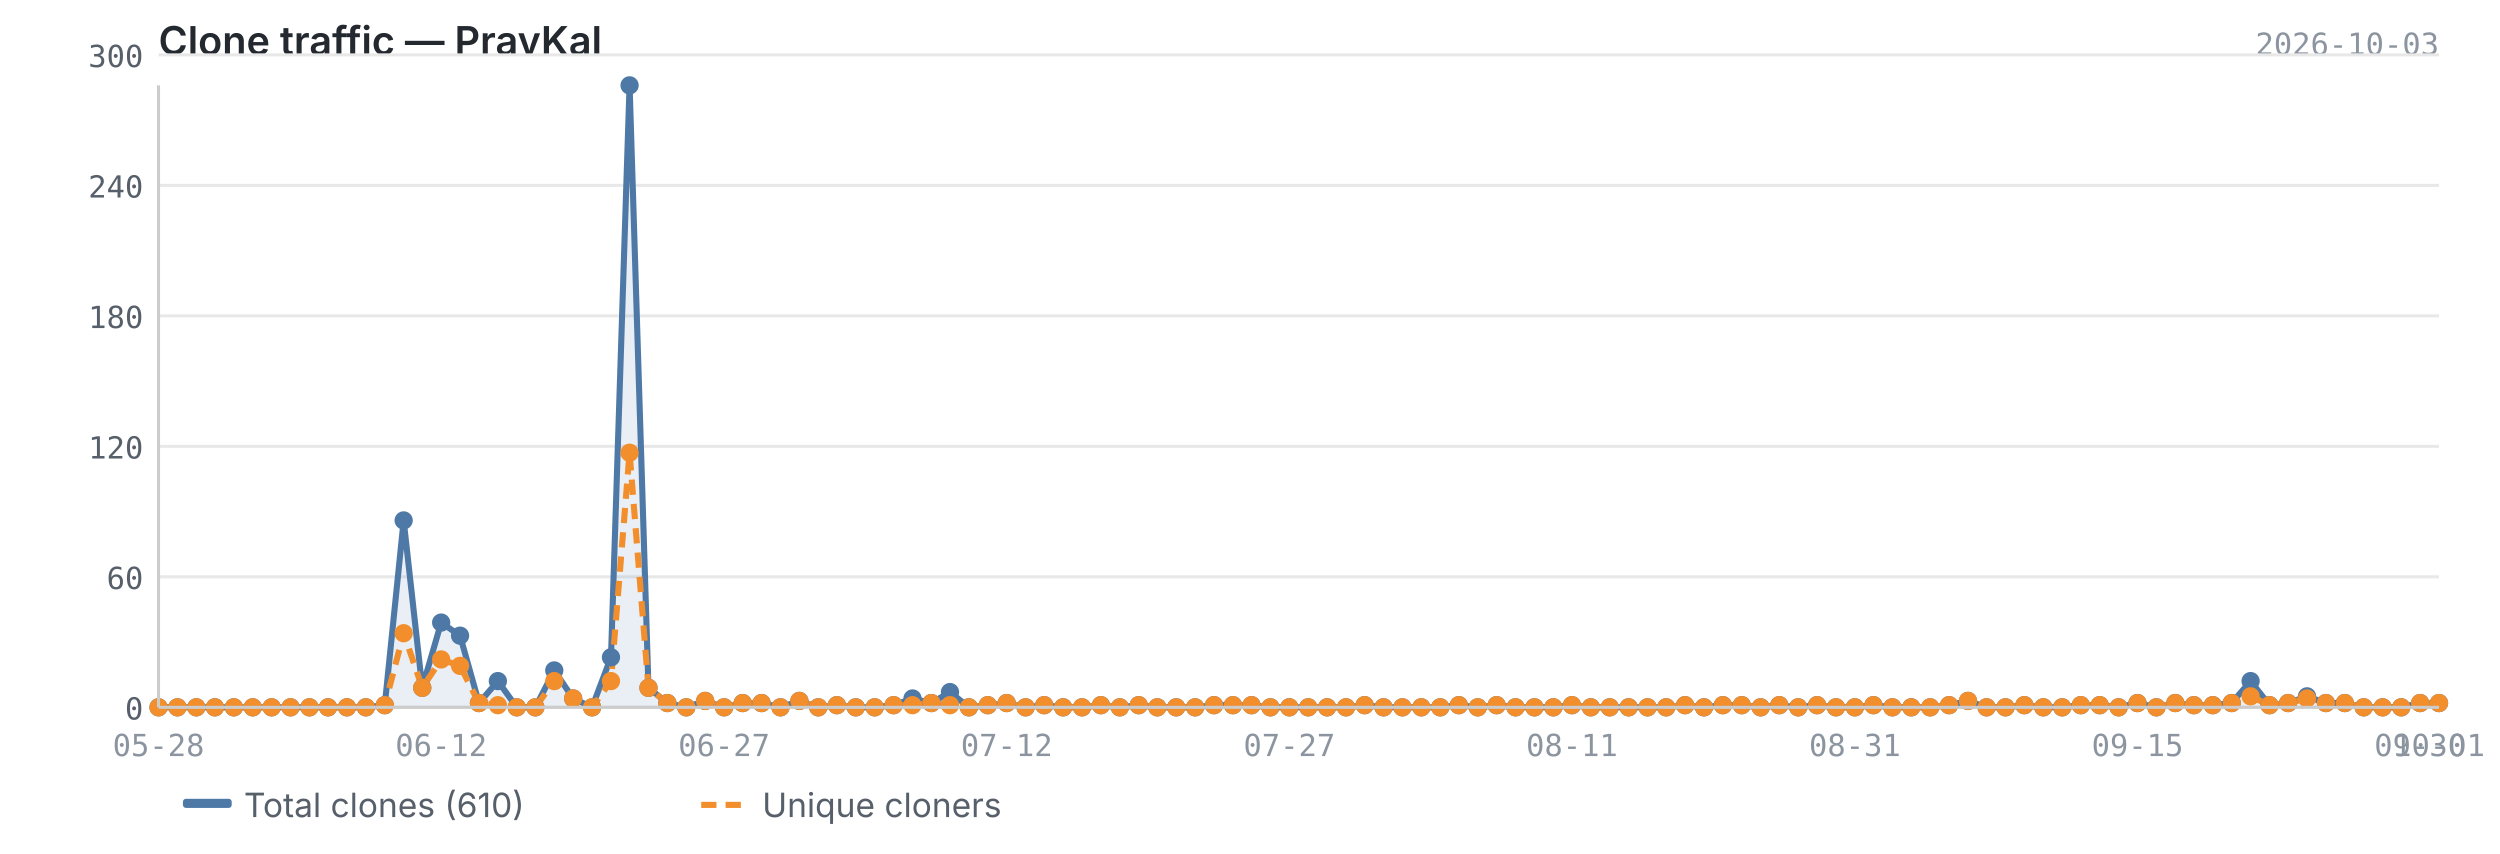
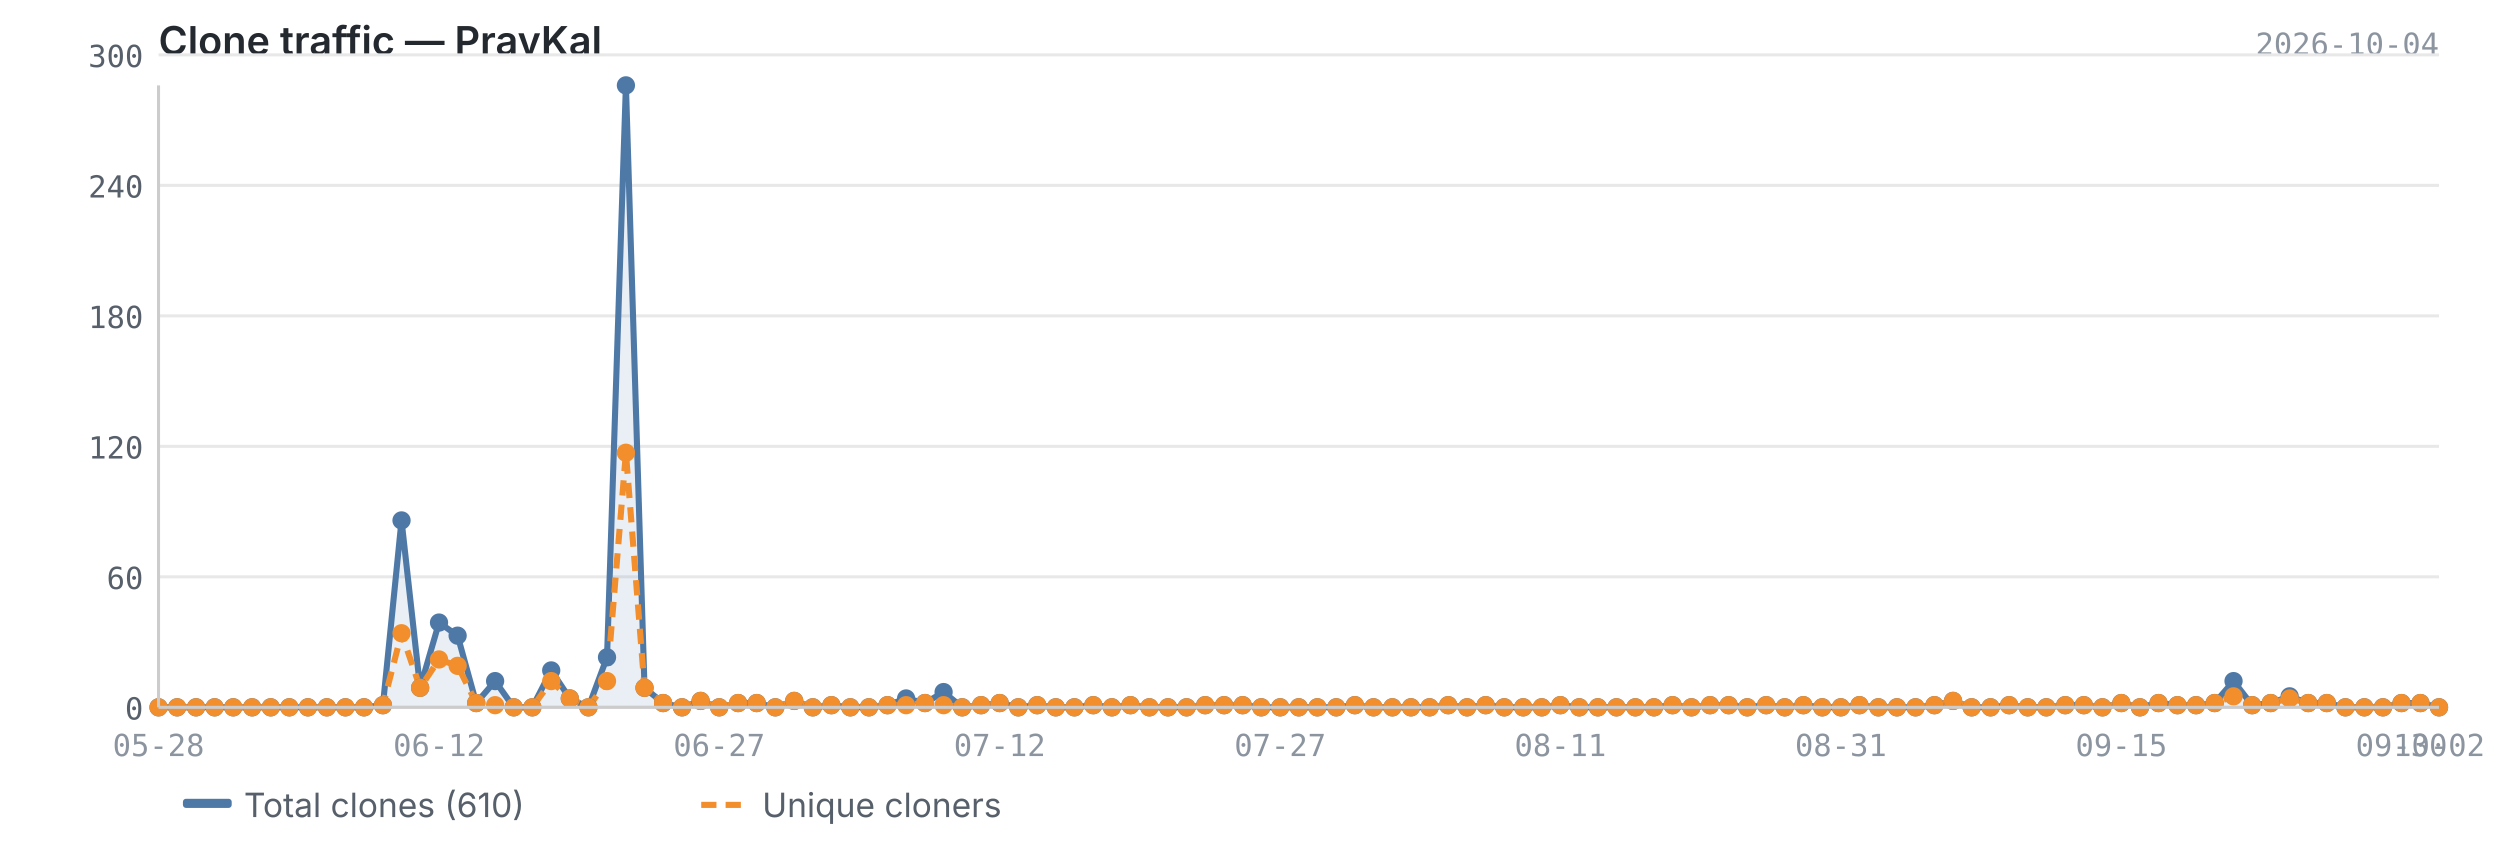
<svg xmlns="http://www.w3.org/2000/svg" viewBox="0 0 820 280" width="820" height="280">
  <text x="52" y="18" font-size="13" font-weight="600" fill="#24292f" font-family="-apple-system, BlinkMacSystemFont, 'Segoe UI', sans-serif">Clone traffic — PravKal</text>
-   <text x="800" y="18" font-size="10" fill="#8c959f" font-family="ui-monospace, SFMono-Regular, 'SF Mono', Menlo, monospace" text-anchor="end">2026-10-03</text>
+   <text x="800" y="18" font-size="10" fill="#8c959f" font-family="ui-monospace, SFMono-Regular, 'SF Mono', Menlo, monospace" text-anchor="end">2026-10-04</text>
  <line x1="52" y1="232.0" x2="800" y2="232.0" stroke="#e8e8e8" stroke-width="1" />
  <line x1="52" y1="189.2" x2="800" y2="189.2" stroke="#e8e8e8" stroke-width="1" />
  <line x1="52" y1="146.4" x2="800" y2="146.4" stroke="#e8e8e8" stroke-width="1" />
  <line x1="52" y1="103.6" x2="800" y2="103.6" stroke="#e8e8e8" stroke-width="1" />
  <line x1="52" y1="60.8" x2="800" y2="60.8" stroke="#e8e8e8" stroke-width="1" />
  <line x1="52" y1="18.0" x2="800" y2="18.0" stroke="#e8e8e8" stroke-width="1" />
-   <path d="M52.0,232.0 L52.0,232.0 L58.2,232.0 L64.4,232.0 L70.5,232.0 L76.7,232.0 L82.9,232.0 L89.1,232.0 L95.3,232.0 L101.5,232.0 L107.6,232.0 L113.8,232.0 L120.0,232.0 L126.2,231.3 L132.4,170.7 L138.5,225.6 L144.7,204.2 L150.9,208.5 L157.1,230.6 L163.3,223.4 L169.5,232.0 L175.6,232.0 L181.8,219.9 L188.0,229.1 L194.2,232.0 L200.4,215.6 L206.5,28.0 L212.7,225.6 L218.9,230.6 L225.1,232.0 L231.3,229.9 L237.5,232.0 L243.6,230.6 L249.8,230.6 L256.0,232.0 L262.2,229.9 L268.4,232.0 L274.5,231.3 L280.7,232.0 L286.9,232.0 L293.1,231.3 L299.3,229.1 L305.5,230.6 L311.6,227.0 L317.8,232.0 L324.0,231.3 L330.2,230.6 L336.4,232.0 L342.5,231.3 L348.7,232.0 L354.9,232.0 L361.1,231.3 L367.3,232.0 L373.5,231.3 L379.6,232.0 L385.8,232.0 L392.0,232.0 L398.2,231.3 L404.4,231.3 L410.5,231.3 L416.7,232.0 L422.9,232.0 L429.1,232.0 L435.3,232.0 L441.5,232.0 L447.6,231.3 L453.8,232.0 L460.0,232.0 L466.2,232.0 L472.4,232.0 L478.5,231.3 L484.7,232.0 L490.9,231.3 L497.1,232.0 L503.3,232.0 L509.5,232.0 L515.6,231.3 L521.8,232.0 L528.0,232.0 L534.2,232.0 L540.4,232.0 L546.5,232.0 L552.7,231.3 L558.9,232.0 L565.1,231.3 L571.3,231.3 L577.5,232.0 L583.6,231.3 L589.8,232.0 L596.0,231.3 L602.2,232.0 L608.4,232.0 L614.5,231.3 L620.7,232.0 L626.9,232.0 L633.1,232.0 L639.3,231.3 L645.5,229.9 L651.6,232.0 L657.8,232.0 L664.0,231.3 L670.2,232.0 L676.4,232.0 L682.5,231.3 L688.7,231.3 L694.9,232.0 L701.1,230.6 L707.3,232.0 L713.5,230.6 L719.6,231.3 L725.8,231.3 L732.0,230.6 L738.2,223.4 L744.4,231.3 L750.5,230.6 L756.7,228.4 L762.9,230.6 L769.1,230.6 L775.3,232.0 L781.5,232.0 L787.6,232.0 L793.8,230.6 L800.0,230.6 L800.0,232.0 L52.0,232.0Z" fill="#4e79a7" opacity="0.12" />
-   <polyline points="52.0,232.0 58.2,232.0 64.4,232.0 70.5,232.0 76.7,232.0 82.9,232.0 89.1,232.0 95.3,232.0 101.5,232.0 107.6,232.0 113.8,232.0 120.0,232.0 126.2,231.3 132.4,170.7 138.5,225.6 144.7,204.2 150.9,208.5 157.1,230.6 163.3,223.4 169.5,232.0 175.6,232.0 181.8,219.9 188.0,229.1 194.2,232.0 200.4,215.6 206.5,28.0 212.7,225.6 218.9,230.6 225.1,232.0 231.3,229.9 237.5,232.0 243.6,230.6 249.8,230.6 256.0,232.0 262.2,229.9 268.4,232.0 274.5,231.3 280.7,232.0 286.9,232.0 293.1,231.3 299.3,229.1 305.5,230.6 311.6,227.0 317.8,232.0 324.0,231.3 330.2,230.6 336.4,232.0 342.5,231.3 348.7,232.0 354.9,232.0 361.1,231.3 367.3,232.0 373.5,231.3 379.6,232.0 385.8,232.0 392.0,232.0 398.2,231.3 404.4,231.3 410.5,231.3 416.7,232.0 422.9,232.0 429.1,232.0 435.3,232.0 441.5,232.0 447.6,231.3 453.8,232.0 460.0,232.0 466.2,232.0 472.4,232.0 478.5,231.3 484.7,232.0 490.9,231.3 497.1,232.0 503.3,232.0 509.5,232.0 515.6,231.3 521.8,232.0 528.0,232.0 534.2,232.0 540.4,232.0 546.5,232.0 552.7,231.3 558.9,232.0 565.1,231.3 571.3,231.3 577.5,232.0 583.6,231.3 589.8,232.0 596.0,231.3 602.2,232.0 608.4,232.0 614.5,231.3 620.7,232.0 626.9,232.0 633.1,232.0 639.3,231.3 645.5,229.9 651.6,232.0 657.8,232.0 664.0,231.3 670.2,232.0 676.4,232.0 682.5,231.3 688.7,231.3 694.9,232.0 701.1,230.6 707.3,232.0 713.5,230.6 719.6,231.3 725.8,231.3 732.0,230.6 738.2,223.4 744.4,231.3 750.5,230.6 756.7,228.4 762.9,230.6 769.1,230.6 775.3,232.0 781.5,232.0 787.6,232.0 793.8,230.6 800.0,230.6" fill="none" stroke="#4e79a7" stroke-width="2" stroke-linejoin="round" />
-   <polyline points="52.0,232.0 58.2,232.0 64.4,232.0 70.5,232.0 76.7,232.0 82.9,232.0 89.1,232.0 95.3,232.0 101.5,232.0 107.6,232.0 113.8,232.0 120.0,232.0 126.2,231.3 132.4,207.7 138.5,225.6 144.7,216.3 150.9,218.4 157.1,230.6 163.3,231.3 169.5,232.0 175.6,232.0 181.8,223.4 188.0,229.1 194.2,232.0 200.4,223.4 206.5,148.5 212.7,225.6 218.9,230.6 225.1,232.0 231.3,229.9 237.5,232.0 243.6,230.6 249.8,230.6 256.0,232.0 262.2,229.9 268.4,232.0 274.5,231.3 280.7,232.0 286.9,232.0 293.1,231.3 299.3,231.3 305.5,230.6 311.6,231.3 317.8,232.0 324.0,231.3 330.2,230.6 336.4,232.0 342.5,231.3 348.7,232.0 354.9,232.0 361.1,231.3 367.3,232.0 373.5,231.3 379.6,232.0 385.8,232.0 392.0,232.0 398.2,231.3 404.4,231.3 410.5,231.3 416.7,232.0 422.9,232.0 429.1,232.0 435.3,232.0 441.5,232.0 447.6,231.3 453.8,232.0 460.0,232.0 466.2,232.0 472.4,232.0 478.5,231.3 484.7,232.0 490.9,231.3 497.1,232.0 503.3,232.0 509.5,232.0 515.6,231.3 521.8,232.0 528.0,232.0 534.2,232.0 540.4,232.0 546.5,232.0 552.7,231.3 558.9,232.0 565.1,231.3 571.3,231.3 577.5,232.0 583.6,231.3 589.8,232.0 596.0,231.3 602.2,232.0 608.4,232.0 614.5,231.3 620.7,232.0 626.9,232.0 633.1,232.0 639.3,231.3 645.5,229.9 651.6,232.0 657.8,232.0 664.0,231.3 670.2,232.0 676.4,232.0 682.5,231.3 688.7,231.3 694.9,232.0 701.1,230.6 707.3,232.0 713.5,230.6 719.6,231.3 725.8,231.3 732.0,230.6 738.2,228.4 744.4,231.3 750.5,230.6 756.7,229.1 762.9,230.6 769.1,230.6 775.3,232.0 781.5,232.0 787.6,232.0 793.8,230.6 800.0,230.6" fill="none" stroke="#f28e2b" stroke-width="2" stroke-linejoin="round" stroke-dasharray="5,3" />
+   <path d="M52.0,232.0 L52.0,232.0 L58.1,232.0 L64.3,232.0 L70.4,232.0 L76.5,232.0 L82.7,232.0 L88.8,232.0 L94.9,232.0 L101.0,232.0 L107.2,232.0 L113.3,232.0 L119.4,232.0 L125.6,231.3 L131.7,170.7 L137.8,225.6 L144.0,204.2 L150.1,208.5 L156.2,230.6 L162.4,223.4 L168.5,232.0 L174.6,232.0 L180.8,219.9 L186.9,229.1 L193.0,232.0 L199.1,215.6 L205.3,28.0 L211.4,225.6 L217.5,230.6 L223.7,232.0 L229.8,229.9 L235.9,232.0 L242.1,230.6 L248.2,230.6 L254.3,232.0 L260.5,229.9 L266.6,232.0 L272.7,231.3 L278.9,232.0 L285.0,232.0 L291.1,231.3 L297.2,229.1 L303.4,230.6 L309.5,227.0 L315.6,232.0 L321.8,231.3 L327.9,230.6 L334.0,232.0 L340.2,231.3 L346.3,232.0 L352.4,232.0 L358.6,231.3 L364.7,232.0 L370.8,231.3 L377.0,232.0 L383.1,232.0 L389.2,232.0 L395.3,231.3 L401.5,231.3 L407.6,231.3 L413.7,232.0 L419.9,232.0 L426.0,232.0 L432.1,232.0 L438.3,232.0 L444.4,231.3 L450.5,232.0 L456.7,232.0 L462.8,232.0 L468.9,232.0 L475.0,231.3 L481.2,232.0 L487.3,231.3 L493.4,232.0 L499.6,232.0 L505.7,232.0 L511.8,231.3 L518.0,232.0 L524.1,232.0 L530.2,232.0 L536.4,232.0 L542.5,232.0 L548.6,231.3 L554.8,232.0 L560.9,231.3 L567.0,231.3 L573.1,232.0 L579.3,231.3 L585.4,232.0 L591.5,231.3 L597.7,232.0 L603.8,232.0 L609.9,231.3 L616.1,232.0 L622.2,232.0 L628.3,232.0 L634.5,231.3 L640.6,229.9 L646.7,232.0 L652.9,232.0 L659.0,231.3 L665.1,232.0 L671.2,232.0 L677.4,231.3 L683.5,231.3 L689.6,232.0 L695.8,230.6 L701.9,232.0 L708.0,230.6 L714.2,231.3 L720.3,231.3 L726.4,230.6 L732.6,223.4 L738.7,231.3 L744.8,230.6 L751.0,228.4 L757.1,230.6 L763.2,230.6 L769.3,232.0 L775.5,232.0 L781.6,232.0 L787.7,230.6 L793.9,230.6 L800.0,232.0 L800.0,232.0 L52.0,232.0Z" fill="#4e79a7" opacity="0.12" />
+   <polyline points="52.0,232.0 58.1,232.0 64.3,232.0 70.4,232.0 76.5,232.0 82.7,232.0 88.8,232.0 94.9,232.0 101.0,232.0 107.2,232.0 113.3,232.0 119.4,232.0 125.6,231.3 131.7,170.7 137.8,225.6 144.0,204.2 150.1,208.5 156.2,230.6 162.4,223.4 168.5,232.0 174.6,232.0 180.8,219.9 186.9,229.1 193.0,232.0 199.1,215.6 205.3,28.0 211.4,225.6 217.5,230.6 223.7,232.0 229.8,229.9 235.9,232.0 242.1,230.6 248.2,230.6 254.3,232.0 260.5,229.9 266.6,232.0 272.7,231.3 278.9,232.0 285.0,232.0 291.1,231.3 297.2,229.1 303.4,230.6 309.5,227.0 315.6,232.0 321.8,231.3 327.9,230.6 334.0,232.0 340.2,231.3 346.3,232.0 352.4,232.0 358.6,231.3 364.7,232.0 370.8,231.3 377.0,232.0 383.1,232.0 389.2,232.0 395.3,231.3 401.5,231.3 407.6,231.3 413.7,232.0 419.9,232.0 426.0,232.0 432.1,232.0 438.3,232.0 444.4,231.3 450.5,232.0 456.7,232.0 462.8,232.0 468.9,232.0 475.0,231.3 481.2,232.0 487.3,231.3 493.4,232.0 499.6,232.0 505.7,232.0 511.8,231.3 518.0,232.0 524.1,232.0 530.2,232.0 536.4,232.0 542.5,232.0 548.6,231.3 554.8,232.0 560.9,231.3 567.0,231.3 573.1,232.0 579.3,231.3 585.4,232.0 591.5,231.3 597.7,232.0 603.8,232.0 609.9,231.3 616.1,232.0 622.2,232.0 628.3,232.0 634.5,231.3 640.6,229.9 646.7,232.0 652.9,232.0 659.0,231.3 665.1,232.0 671.2,232.0 677.4,231.3 683.5,231.3 689.6,232.0 695.8,230.6 701.9,232.0 708.0,230.6 714.2,231.3 720.3,231.3 726.4,230.6 732.6,223.4 738.7,231.3 744.8,230.6 751.0,228.4 757.1,230.6 763.2,230.6 769.3,232.0 775.5,232.0 781.6,232.0 787.7,230.6 793.9,230.6 800.0,232.0" fill="none" stroke="#4e79a7" stroke-width="2" stroke-linejoin="round" />
+   <polyline points="52.0,232.0 58.1,232.0 64.3,232.0 70.4,232.0 76.5,232.0 82.7,232.0 88.8,232.0 94.9,232.0 101.0,232.0 107.2,232.0 113.3,232.0 119.4,232.0 125.6,231.3 131.7,207.7 137.8,225.6 144.0,216.3 150.1,218.4 156.2,230.6 162.4,231.3 168.5,232.0 174.6,232.0 180.8,223.4 186.9,229.1 193.0,232.0 199.1,223.4 205.3,148.5 211.4,225.6 217.5,230.6 223.7,232.0 229.8,229.9 235.9,232.0 242.1,230.6 248.2,230.6 254.3,232.0 260.5,229.9 266.6,232.0 272.7,231.3 278.9,232.0 285.0,232.0 291.1,231.3 297.2,231.3 303.4,230.6 309.5,231.3 315.6,232.0 321.8,231.3 327.9,230.6 334.0,232.0 340.2,231.3 346.3,232.0 352.4,232.0 358.6,231.3 364.7,232.0 370.8,231.3 377.0,232.0 383.1,232.0 389.2,232.0 395.3,231.3 401.5,231.3 407.6,231.3 413.7,232.0 419.9,232.0 426.0,232.0 432.1,232.0 438.3,232.0 444.4,231.3 450.5,232.0 456.7,232.0 462.8,232.0 468.9,232.0 475.0,231.3 481.2,232.0 487.3,231.3 493.4,232.0 499.6,232.0 505.7,232.0 511.8,231.3 518.0,232.0 524.1,232.0 530.2,232.0 536.4,232.0 542.5,232.0 548.6,231.3 554.8,232.0 560.9,231.3 567.0,231.3 573.1,232.0 579.3,231.3 585.4,232.0 591.5,231.3 597.7,232.0 603.8,232.0 609.9,231.3 616.1,232.0 622.2,232.0 628.3,232.0 634.5,231.3 640.6,229.9 646.7,232.0 652.9,232.0 659.0,231.3 665.1,232.0 671.2,232.0 677.4,231.3 683.5,231.3 689.6,232.0 695.8,230.6 701.9,232.0 708.0,230.6 714.2,231.3 720.3,231.3 726.4,230.6 732.6,228.4 738.7,231.3 744.8,230.6 751.0,229.1 757.1,230.6 763.2,230.6 769.3,232.0 775.5,232.0 781.6,232.0 787.7,230.6 793.9,230.6 800.0,232.0" fill="none" stroke="#f28e2b" stroke-width="2" stroke-linejoin="round" stroke-dasharray="5,3" />
  <circle cx="52.0" cy="232.0" r="3" fill="#4e79a7" />
-   <circle cx="58.2" cy="232.0" r="3" fill="#4e79a7" />
-   <circle cx="64.4" cy="232.0" r="3" fill="#4e79a7" />
-   <circle cx="70.5" cy="232.0" r="3" fill="#4e79a7" />
-   <circle cx="76.7" cy="232.0" r="3" fill="#4e79a7" />
-   <circle cx="82.9" cy="232.0" r="3" fill="#4e79a7" />
-   <circle cx="89.1" cy="232.0" r="3" fill="#4e79a7" />
-   <circle cx="95.3" cy="232.0" r="3" fill="#4e79a7" />
-   <circle cx="101.5" cy="232.0" r="3" fill="#4e79a7" />
-   <circle cx="107.6" cy="232.0" r="3" fill="#4e79a7" />
-   <circle cx="113.8" cy="232.0" r="3" fill="#4e79a7" />
-   <circle cx="120.0" cy="232.0" r="3" fill="#4e79a7" />
-   <circle cx="126.2" cy="231.3" r="3" fill="#4e79a7" />
-   <circle cx="132.4" cy="170.7" r="3" fill="#4e79a7" />
-   <circle cx="138.5" cy="225.6" r="3" fill="#4e79a7" />
-   <circle cx="144.7" cy="204.2" r="3" fill="#4e79a7" />
-   <circle cx="150.9" cy="208.5" r="3" fill="#4e79a7" />
-   <circle cx="157.1" cy="230.6" r="3" fill="#4e79a7" />
-   <circle cx="163.3" cy="223.4" r="3" fill="#4e79a7" />
-   <circle cx="169.5" cy="232.0" r="3" fill="#4e79a7" />
-   <circle cx="175.6" cy="232.0" r="3" fill="#4e79a7" />
-   <circle cx="181.8" cy="219.9" r="3" fill="#4e79a7" />
-   <circle cx="188.0" cy="229.1" r="3" fill="#4e79a7" />
-   <circle cx="194.2" cy="232.0" r="3" fill="#4e79a7" />
-   <circle cx="200.4" cy="215.6" r="3" fill="#4e79a7" />
-   <circle cx="206.5" cy="28.0" r="3" fill="#4e79a7" />
-   <circle cx="212.7" cy="225.6" r="3" fill="#4e79a7" />
-   <circle cx="218.9" cy="230.6" r="3" fill="#4e79a7" />
-   <circle cx="225.1" cy="232.0" r="3" fill="#4e79a7" />
-   <circle cx="231.3" cy="229.9" r="3" fill="#4e79a7" />
-   <circle cx="237.5" cy="232.0" r="3" fill="#4e79a7" />
-   <circle cx="243.6" cy="230.6" r="3" fill="#4e79a7" />
-   <circle cx="249.8" cy="230.6" r="3" fill="#4e79a7" />
-   <circle cx="256.0" cy="232.0" r="3" fill="#4e79a7" />
-   <circle cx="262.2" cy="229.9" r="3" fill="#4e79a7" />
-   <circle cx="268.4" cy="232.0" r="3" fill="#4e79a7" />
-   <circle cx="274.5" cy="231.3" r="3" fill="#4e79a7" />
-   <circle cx="280.7" cy="232.0" r="3" fill="#4e79a7" />
-   <circle cx="286.9" cy="232.0" r="3" fill="#4e79a7" />
-   <circle cx="293.1" cy="231.3" r="3" fill="#4e79a7" />
-   <circle cx="299.3" cy="229.1" r="3" fill="#4e79a7" />
-   <circle cx="305.5" cy="230.6" r="3" fill="#4e79a7" />
-   <circle cx="311.6" cy="227.0" r="3" fill="#4e79a7" />
-   <circle cx="317.8" cy="232.0" r="3" fill="#4e79a7" />
-   <circle cx="324.0" cy="231.3" r="3" fill="#4e79a7" />
-   <circle cx="330.2" cy="230.6" r="3" fill="#4e79a7" />
-   <circle cx="336.4" cy="232.0" r="3" fill="#4e79a7" />
-   <circle cx="342.5" cy="231.3" r="3" fill="#4e79a7" />
-   <circle cx="348.7" cy="232.0" r="3" fill="#4e79a7" />
-   <circle cx="354.9" cy="232.0" r="3" fill="#4e79a7" />
-   <circle cx="361.1" cy="231.3" r="3" fill="#4e79a7" />
-   <circle cx="367.3" cy="232.0" r="3" fill="#4e79a7" />
-   <circle cx="373.5" cy="231.3" r="3" fill="#4e79a7" />
-   <circle cx="379.6" cy="232.0" r="3" fill="#4e79a7" />
-   <circle cx="385.8" cy="232.0" r="3" fill="#4e79a7" />
-   <circle cx="392.0" cy="232.0" r="3" fill="#4e79a7" />
-   <circle cx="398.2" cy="231.3" r="3" fill="#4e79a7" />
-   <circle cx="404.4" cy="231.3" r="3" fill="#4e79a7" />
-   <circle cx="410.5" cy="231.3" r="3" fill="#4e79a7" />
-   <circle cx="416.7" cy="232.0" r="3" fill="#4e79a7" />
-   <circle cx="422.9" cy="232.0" r="3" fill="#4e79a7" />
-   <circle cx="429.1" cy="232.0" r="3" fill="#4e79a7" />
-   <circle cx="435.3" cy="232.0" r="3" fill="#4e79a7" />
-   <circle cx="441.5" cy="232.0" r="3" fill="#4e79a7" />
-   <circle cx="447.6" cy="231.3" r="3" fill="#4e79a7" />
-   <circle cx="453.8" cy="232.0" r="3" fill="#4e79a7" />
-   <circle cx="460.0" cy="232.0" r="3" fill="#4e79a7" />
-   <circle cx="466.2" cy="232.0" r="3" fill="#4e79a7" />
-   <circle cx="472.4" cy="232.0" r="3" fill="#4e79a7" />
-   <circle cx="478.5" cy="231.3" r="3" fill="#4e79a7" />
-   <circle cx="484.7" cy="232.0" r="3" fill="#4e79a7" />
-   <circle cx="490.9" cy="231.3" r="3" fill="#4e79a7" />
-   <circle cx="497.1" cy="232.0" r="3" fill="#4e79a7" />
-   <circle cx="503.3" cy="232.0" r="3" fill="#4e79a7" />
-   <circle cx="509.5" cy="232.0" r="3" fill="#4e79a7" />
-   <circle cx="515.6" cy="231.3" r="3" fill="#4e79a7" />
-   <circle cx="521.8" cy="232.0" r="3" fill="#4e79a7" />
-   <circle cx="528.0" cy="232.0" r="3" fill="#4e79a7" />
-   <circle cx="534.2" cy="232.0" r="3" fill="#4e79a7" />
-   <circle cx="540.4" cy="232.0" r="3" fill="#4e79a7" />
-   <circle cx="546.5" cy="232.0" r="3" fill="#4e79a7" />
-   <circle cx="552.7" cy="231.3" r="3" fill="#4e79a7" />
-   <circle cx="558.9" cy="232.0" r="3" fill="#4e79a7" />
-   <circle cx="565.1" cy="231.3" r="3" fill="#4e79a7" />
-   <circle cx="571.3" cy="231.3" r="3" fill="#4e79a7" />
-   <circle cx="577.5" cy="232.0" r="3" fill="#4e79a7" />
-   <circle cx="583.6" cy="231.3" r="3" fill="#4e79a7" />
-   <circle cx="589.8" cy="232.0" r="3" fill="#4e79a7" />
-   <circle cx="596.0" cy="231.3" r="3" fill="#4e79a7" />
-   <circle cx="602.2" cy="232.0" r="3" fill="#4e79a7" />
-   <circle cx="608.4" cy="232.0" r="3" fill="#4e79a7" />
-   <circle cx="614.5" cy="231.3" r="3" fill="#4e79a7" />
-   <circle cx="620.7" cy="232.0" r="3" fill="#4e79a7" />
-   <circle cx="626.9" cy="232.0" r="3" fill="#4e79a7" />
-   <circle cx="633.1" cy="232.0" r="3" fill="#4e79a7" />
-   <circle cx="639.3" cy="231.3" r="3" fill="#4e79a7" />
-   <circle cx="645.5" cy="229.9" r="3" fill="#4e79a7" />
-   <circle cx="651.6" cy="232.0" r="3" fill="#4e79a7" />
-   <circle cx="657.8" cy="232.0" r="3" fill="#4e79a7" />
-   <circle cx="664.0" cy="231.3" r="3" fill="#4e79a7" />
-   <circle cx="670.2" cy="232.0" r="3" fill="#4e79a7" />
-   <circle cx="676.4" cy="232.0" r="3" fill="#4e79a7" />
-   <circle cx="682.5" cy="231.3" r="3" fill="#4e79a7" />
-   <circle cx="688.7" cy="231.3" r="3" fill="#4e79a7" />
-   <circle cx="694.9" cy="232.0" r="3" fill="#4e79a7" />
-   <circle cx="701.1" cy="230.6" r="3" fill="#4e79a7" />
-   <circle cx="707.3" cy="232.0" r="3" fill="#4e79a7" />
-   <circle cx="713.5" cy="230.6" r="3" fill="#4e79a7" />
-   <circle cx="719.6" cy="231.3" r="3" fill="#4e79a7" />
-   <circle cx="725.8" cy="231.3" r="3" fill="#4e79a7" />
-   <circle cx="732.0" cy="230.6" r="3" fill="#4e79a7" />
-   <circle cx="738.2" cy="223.4" r="3" fill="#4e79a7" />
-   <circle cx="744.4" cy="231.3" r="3" fill="#4e79a7" />
-   <circle cx="750.5" cy="230.6" r="3" fill="#4e79a7" />
-   <circle cx="756.7" cy="228.4" r="3" fill="#4e79a7" />
-   <circle cx="762.9" cy="230.6" r="3" fill="#4e79a7" />
-   <circle cx="769.1" cy="230.6" r="3" fill="#4e79a7" />
-   <circle cx="775.3" cy="232.0" r="3" fill="#4e79a7" />
-   <circle cx="781.5" cy="232.0" r="3" fill="#4e79a7" />
-   <circle cx="787.6" cy="232.0" r="3" fill="#4e79a7" />
-   <circle cx="793.8" cy="230.6" r="3" fill="#4e79a7" />
-   <circle cx="800.0" cy="230.6" r="3" fill="#4e79a7" />
+   <circle cx="58.1" cy="232.0" r="3" fill="#4e79a7" />
+   <circle cx="64.3" cy="232.0" r="3" fill="#4e79a7" />
+   <circle cx="70.4" cy="232.0" r="3" fill="#4e79a7" />
+   <circle cx="76.5" cy="232.0" r="3" fill="#4e79a7" />
+   <circle cx="82.7" cy="232.0" r="3" fill="#4e79a7" />
+   <circle cx="88.8" cy="232.0" r="3" fill="#4e79a7" />
+   <circle cx="94.9" cy="232.0" r="3" fill="#4e79a7" />
+   <circle cx="101.0" cy="232.0" r="3" fill="#4e79a7" />
+   <circle cx="107.2" cy="232.0" r="3" fill="#4e79a7" />
+   <circle cx="113.3" cy="232.0" r="3" fill="#4e79a7" />
+   <circle cx="119.4" cy="232.0" r="3" fill="#4e79a7" />
+   <circle cx="125.6" cy="231.3" r="3" fill="#4e79a7" />
+   <circle cx="131.7" cy="170.7" r="3" fill="#4e79a7" />
+   <circle cx="137.8" cy="225.6" r="3" fill="#4e79a7" />
+   <circle cx="144.0" cy="204.2" r="3" fill="#4e79a7" />
+   <circle cx="150.1" cy="208.5" r="3" fill="#4e79a7" />
+   <circle cx="156.2" cy="230.6" r="3" fill="#4e79a7" />
+   <circle cx="162.4" cy="223.4" r="3" fill="#4e79a7" />
+   <circle cx="168.5" cy="232.0" r="3" fill="#4e79a7" />
+   <circle cx="174.6" cy="232.0" r="3" fill="#4e79a7" />
+   <circle cx="180.8" cy="219.9" r="3" fill="#4e79a7" />
+   <circle cx="186.9" cy="229.1" r="3" fill="#4e79a7" />
+   <circle cx="193.0" cy="232.0" r="3" fill="#4e79a7" />
+   <circle cx="199.1" cy="215.6" r="3" fill="#4e79a7" />
+   <circle cx="205.3" cy="28.0" r="3" fill="#4e79a7" />
+   <circle cx="211.4" cy="225.6" r="3" fill="#4e79a7" />
+   <circle cx="217.5" cy="230.6" r="3" fill="#4e79a7" />
+   <circle cx="223.7" cy="232.0" r="3" fill="#4e79a7" />
+   <circle cx="229.8" cy="229.9" r="3" fill="#4e79a7" />
+   <circle cx="235.9" cy="232.0" r="3" fill="#4e79a7" />
+   <circle cx="242.1" cy="230.6" r="3" fill="#4e79a7" />
+   <circle cx="248.2" cy="230.6" r="3" fill="#4e79a7" />
+   <circle cx="254.3" cy="232.0" r="3" fill="#4e79a7" />
+   <circle cx="260.5" cy="229.9" r="3" fill="#4e79a7" />
+   <circle cx="266.6" cy="232.0" r="3" fill="#4e79a7" />
+   <circle cx="272.7" cy="231.3" r="3" fill="#4e79a7" />
+   <circle cx="278.9" cy="232.0" r="3" fill="#4e79a7" />
+   <circle cx="285.0" cy="232.0" r="3" fill="#4e79a7" />
+   <circle cx="291.1" cy="231.3" r="3" fill="#4e79a7" />
+   <circle cx="297.2" cy="229.1" r="3" fill="#4e79a7" />
+   <circle cx="303.4" cy="230.6" r="3" fill="#4e79a7" />
+   <circle cx="309.5" cy="227.0" r="3" fill="#4e79a7" />
+   <circle cx="315.6" cy="232.0" r="3" fill="#4e79a7" />
+   <circle cx="321.8" cy="231.3" r="3" fill="#4e79a7" />
+   <circle cx="327.9" cy="230.6" r="3" fill="#4e79a7" />
+   <circle cx="334.0" cy="232.0" r="3" fill="#4e79a7" />
+   <circle cx="340.2" cy="231.3" r="3" fill="#4e79a7" />
+   <circle cx="346.3" cy="232.0" r="3" fill="#4e79a7" />
+   <circle cx="352.4" cy="232.0" r="3" fill="#4e79a7" />
+   <circle cx="358.6" cy="231.3" r="3" fill="#4e79a7" />
+   <circle cx="364.7" cy="232.0" r="3" fill="#4e79a7" />
+   <circle cx="370.8" cy="231.3" r="3" fill="#4e79a7" />
+   <circle cx="377.0" cy="232.0" r="3" fill="#4e79a7" />
+   <circle cx="383.1" cy="232.0" r="3" fill="#4e79a7" />
+   <circle cx="389.2" cy="232.0" r="3" fill="#4e79a7" />
+   <circle cx="395.3" cy="231.3" r="3" fill="#4e79a7" />
+   <circle cx="401.5" cy="231.3" r="3" fill="#4e79a7" />
+   <circle cx="407.6" cy="231.3" r="3" fill="#4e79a7" />
+   <circle cx="413.7" cy="232.0" r="3" fill="#4e79a7" />
+   <circle cx="419.9" cy="232.0" r="3" fill="#4e79a7" />
+   <circle cx="426.0" cy="232.0" r="3" fill="#4e79a7" />
+   <circle cx="432.1" cy="232.0" r="3" fill="#4e79a7" />
+   <circle cx="438.3" cy="232.0" r="3" fill="#4e79a7" />
+   <circle cx="444.4" cy="231.3" r="3" fill="#4e79a7" />
+   <circle cx="450.5" cy="232.0" r="3" fill="#4e79a7" />
+   <circle cx="456.7" cy="232.0" r="3" fill="#4e79a7" />
+   <circle cx="462.8" cy="232.0" r="3" fill="#4e79a7" />
+   <circle cx="468.9" cy="232.0" r="3" fill="#4e79a7" />
+   <circle cx="475.0" cy="231.3" r="3" fill="#4e79a7" />
+   <circle cx="481.2" cy="232.0" r="3" fill="#4e79a7" />
+   <circle cx="487.3" cy="231.3" r="3" fill="#4e79a7" />
+   <circle cx="493.4" cy="232.0" r="3" fill="#4e79a7" />
+   <circle cx="499.6" cy="232.0" r="3" fill="#4e79a7" />
+   <circle cx="505.7" cy="232.0" r="3" fill="#4e79a7" />
+   <circle cx="511.8" cy="231.3" r="3" fill="#4e79a7" />
+   <circle cx="518.0" cy="232.0" r="3" fill="#4e79a7" />
+   <circle cx="524.1" cy="232.0" r="3" fill="#4e79a7" />
+   <circle cx="530.2" cy="232.0" r="3" fill="#4e79a7" />
+   <circle cx="536.4" cy="232.0" r="3" fill="#4e79a7" />
+   <circle cx="542.5" cy="232.0" r="3" fill="#4e79a7" />
+   <circle cx="548.6" cy="231.3" r="3" fill="#4e79a7" />
+   <circle cx="554.8" cy="232.0" r="3" fill="#4e79a7" />
+   <circle cx="560.9" cy="231.3" r="3" fill="#4e79a7" />
+   <circle cx="567.0" cy="231.3" r="3" fill="#4e79a7" />
+   <circle cx="573.1" cy="232.0" r="3" fill="#4e79a7" />
+   <circle cx="579.3" cy="231.3" r="3" fill="#4e79a7" />
+   <circle cx="585.4" cy="232.0" r="3" fill="#4e79a7" />
+   <circle cx="591.5" cy="231.3" r="3" fill="#4e79a7" />
+   <circle cx="597.7" cy="232.0" r="3" fill="#4e79a7" />
+   <circle cx="603.8" cy="232.0" r="3" fill="#4e79a7" />
+   <circle cx="609.9" cy="231.3" r="3" fill="#4e79a7" />
+   <circle cx="616.1" cy="232.0" r="3" fill="#4e79a7" />
+   <circle cx="622.2" cy="232.0" r="3" fill="#4e79a7" />
+   <circle cx="628.3" cy="232.0" r="3" fill="#4e79a7" />
+   <circle cx="634.5" cy="231.3" r="3" fill="#4e79a7" />
+   <circle cx="640.6" cy="229.9" r="3" fill="#4e79a7" />
+   <circle cx="646.7" cy="232.0" r="3" fill="#4e79a7" />
+   <circle cx="652.9" cy="232.0" r="3" fill="#4e79a7" />
+   <circle cx="659.0" cy="231.3" r="3" fill="#4e79a7" />
+   <circle cx="665.1" cy="232.0" r="3" fill="#4e79a7" />
+   <circle cx="671.2" cy="232.0" r="3" fill="#4e79a7" />
+   <circle cx="677.4" cy="231.3" r="3" fill="#4e79a7" />
+   <circle cx="683.5" cy="231.3" r="3" fill="#4e79a7" />
+   <circle cx="689.6" cy="232.0" r="3" fill="#4e79a7" />
+   <circle cx="695.8" cy="230.6" r="3" fill="#4e79a7" />
+   <circle cx="701.9" cy="232.0" r="3" fill="#4e79a7" />
+   <circle cx="708.0" cy="230.6" r="3" fill="#4e79a7" />
+   <circle cx="714.2" cy="231.3" r="3" fill="#4e79a7" />
+   <circle cx="720.3" cy="231.3" r="3" fill="#4e79a7" />
+   <circle cx="726.4" cy="230.6" r="3" fill="#4e79a7" />
+   <circle cx="732.6" cy="223.4" r="3" fill="#4e79a7" />
+   <circle cx="738.7" cy="231.3" r="3" fill="#4e79a7" />
+   <circle cx="744.8" cy="230.6" r="3" fill="#4e79a7" />
+   <circle cx="751.0" cy="228.4" r="3" fill="#4e79a7" />
+   <circle cx="757.1" cy="230.6" r="3" fill="#4e79a7" />
+   <circle cx="763.2" cy="230.6" r="3" fill="#4e79a7" />
+   <circle cx="769.3" cy="232.0" r="3" fill="#4e79a7" />
+   <circle cx="775.5" cy="232.0" r="3" fill="#4e79a7" />
+   <circle cx="781.6" cy="232.0" r="3" fill="#4e79a7" />
+   <circle cx="787.7" cy="230.6" r="3" fill="#4e79a7" />
+   <circle cx="793.9" cy="230.6" r="3" fill="#4e79a7" />
+   <circle cx="800.0" cy="232.0" r="3" fill="#4e79a7" />
  <circle cx="52.0" cy="232.0" r="3" fill="#f28e2b" />
-   <circle cx="58.2" cy="232.0" r="3" fill="#f28e2b" />
-   <circle cx="64.4" cy="232.0" r="3" fill="#f28e2b" />
-   <circle cx="70.5" cy="232.0" r="3" fill="#f28e2b" />
-   <circle cx="76.7" cy="232.0" r="3" fill="#f28e2b" />
-   <circle cx="82.9" cy="232.0" r="3" fill="#f28e2b" />
-   <circle cx="89.1" cy="232.0" r="3" fill="#f28e2b" />
-   <circle cx="95.3" cy="232.0" r="3" fill="#f28e2b" />
-   <circle cx="101.5" cy="232.0" r="3" fill="#f28e2b" />
-   <circle cx="107.6" cy="232.0" r="3" fill="#f28e2b" />
-   <circle cx="113.8" cy="232.0" r="3" fill="#f28e2b" />
-   <circle cx="120.0" cy="232.0" r="3" fill="#f28e2b" />
-   <circle cx="126.2" cy="231.3" r="3" fill="#f28e2b" />
-   <circle cx="132.4" cy="207.7" r="3" fill="#f28e2b" />
-   <circle cx="138.5" cy="225.6" r="3" fill="#f28e2b" />
-   <circle cx="144.7" cy="216.3" r="3" fill="#f28e2b" />
-   <circle cx="150.9" cy="218.4" r="3" fill="#f28e2b" />
-   <circle cx="157.1" cy="230.6" r="3" fill="#f28e2b" />
-   <circle cx="163.3" cy="231.3" r="3" fill="#f28e2b" />
-   <circle cx="169.5" cy="232.0" r="3" fill="#f28e2b" />
-   <circle cx="175.6" cy="232.0" r="3" fill="#f28e2b" />
-   <circle cx="181.8" cy="223.4" r="3" fill="#f28e2b" />
-   <circle cx="188.0" cy="229.1" r="3" fill="#f28e2b" />
-   <circle cx="194.2" cy="232.0" r="3" fill="#f28e2b" />
-   <circle cx="200.4" cy="223.4" r="3" fill="#f28e2b" />
-   <circle cx="206.5" cy="148.5" r="3" fill="#f28e2b" />
-   <circle cx="212.7" cy="225.6" r="3" fill="#f28e2b" />
-   <circle cx="218.9" cy="230.6" r="3" fill="#f28e2b" />
-   <circle cx="225.1" cy="232.0" r="3" fill="#f28e2b" />
-   <circle cx="231.3" cy="229.9" r="3" fill="#f28e2b" />
-   <circle cx="237.5" cy="232.0" r="3" fill="#f28e2b" />
-   <circle cx="243.6" cy="230.6" r="3" fill="#f28e2b" />
-   <circle cx="249.8" cy="230.6" r="3" fill="#f28e2b" />
-   <circle cx="256.0" cy="232.0" r="3" fill="#f28e2b" />
-   <circle cx="262.2" cy="229.9" r="3" fill="#f28e2b" />
-   <circle cx="268.4" cy="232.0" r="3" fill="#f28e2b" />
-   <circle cx="274.5" cy="231.3" r="3" fill="#f28e2b" />
-   <circle cx="280.7" cy="232.0" r="3" fill="#f28e2b" />
-   <circle cx="286.9" cy="232.0" r="3" fill="#f28e2b" />
-   <circle cx="293.1" cy="231.3" r="3" fill="#f28e2b" />
-   <circle cx="299.3" cy="231.3" r="3" fill="#f28e2b" />
-   <circle cx="305.5" cy="230.6" r="3" fill="#f28e2b" />
-   <circle cx="311.6" cy="231.3" r="3" fill="#f28e2b" />
-   <circle cx="317.8" cy="232.0" r="3" fill="#f28e2b" />
-   <circle cx="324.0" cy="231.3" r="3" fill="#f28e2b" />
-   <circle cx="330.2" cy="230.6" r="3" fill="#f28e2b" />
-   <circle cx="336.4" cy="232.0" r="3" fill="#f28e2b" />
-   <circle cx="342.5" cy="231.3" r="3" fill="#f28e2b" />
-   <circle cx="348.7" cy="232.0" r="3" fill="#f28e2b" />
-   <circle cx="354.9" cy="232.0" r="3" fill="#f28e2b" />
-   <circle cx="361.1" cy="231.3" r="3" fill="#f28e2b" />
-   <circle cx="367.3" cy="232.0" r="3" fill="#f28e2b" />
-   <circle cx="373.5" cy="231.3" r="3" fill="#f28e2b" />
-   <circle cx="379.6" cy="232.0" r="3" fill="#f28e2b" />
-   <circle cx="385.8" cy="232.0" r="3" fill="#f28e2b" />
-   <circle cx="392.0" cy="232.0" r="3" fill="#f28e2b" />
-   <circle cx="398.2" cy="231.3" r="3" fill="#f28e2b" />
-   <circle cx="404.4" cy="231.3" r="3" fill="#f28e2b" />
-   <circle cx="410.5" cy="231.3" r="3" fill="#f28e2b" />
-   <circle cx="416.7" cy="232.0" r="3" fill="#f28e2b" />
-   <circle cx="422.9" cy="232.0" r="3" fill="#f28e2b" />
-   <circle cx="429.1" cy="232.0" r="3" fill="#f28e2b" />
-   <circle cx="435.3" cy="232.0" r="3" fill="#f28e2b" />
-   <circle cx="441.5" cy="232.0" r="3" fill="#f28e2b" />
-   <circle cx="447.6" cy="231.3" r="3" fill="#f28e2b" />
-   <circle cx="453.8" cy="232.0" r="3" fill="#f28e2b" />
-   <circle cx="460.0" cy="232.0" r="3" fill="#f28e2b" />
-   <circle cx="466.2" cy="232.0" r="3" fill="#f28e2b" />
-   <circle cx="472.4" cy="232.0" r="3" fill="#f28e2b" />
-   <circle cx="478.5" cy="231.3" r="3" fill="#f28e2b" />
-   <circle cx="484.7" cy="232.0" r="3" fill="#f28e2b" />
-   <circle cx="490.9" cy="231.3" r="3" fill="#f28e2b" />
-   <circle cx="497.1" cy="232.0" r="3" fill="#f28e2b" />
-   <circle cx="503.3" cy="232.0" r="3" fill="#f28e2b" />
-   <circle cx="509.5" cy="232.0" r="3" fill="#f28e2b" />
-   <circle cx="515.6" cy="231.3" r="3" fill="#f28e2b" />
-   <circle cx="521.8" cy="232.0" r="3" fill="#f28e2b" />
-   <circle cx="528.0" cy="232.0" r="3" fill="#f28e2b" />
-   <circle cx="534.2" cy="232.0" r="3" fill="#f28e2b" />
-   <circle cx="540.4" cy="232.0" r="3" fill="#f28e2b" />
-   <circle cx="546.5" cy="232.0" r="3" fill="#f28e2b" />
-   <circle cx="552.7" cy="231.3" r="3" fill="#f28e2b" />
-   <circle cx="558.9" cy="232.0" r="3" fill="#f28e2b" />
-   <circle cx="565.1" cy="231.3" r="3" fill="#f28e2b" />
-   <circle cx="571.3" cy="231.3" r="3" fill="#f28e2b" />
-   <circle cx="577.5" cy="232.0" r="3" fill="#f28e2b" />
-   <circle cx="583.6" cy="231.3" r="3" fill="#f28e2b" />
-   <circle cx="589.8" cy="232.0" r="3" fill="#f28e2b" />
-   <circle cx="596.0" cy="231.3" r="3" fill="#f28e2b" />
-   <circle cx="602.2" cy="232.0" r="3" fill="#f28e2b" />
-   <circle cx="608.4" cy="232.0" r="3" fill="#f28e2b" />
-   <circle cx="614.5" cy="231.3" r="3" fill="#f28e2b" />
-   <circle cx="620.7" cy="232.0" r="3" fill="#f28e2b" />
-   <circle cx="626.9" cy="232.0" r="3" fill="#f28e2b" />
-   <circle cx="633.1" cy="232.0" r="3" fill="#f28e2b" />
-   <circle cx="639.3" cy="231.3" r="3" fill="#f28e2b" />
-   <circle cx="645.5" cy="229.9" r="3" fill="#f28e2b" />
-   <circle cx="651.6" cy="232.0" r="3" fill="#f28e2b" />
-   <circle cx="657.8" cy="232.0" r="3" fill="#f28e2b" />
-   <circle cx="664.0" cy="231.3" r="3" fill="#f28e2b" />
-   <circle cx="670.2" cy="232.0" r="3" fill="#f28e2b" />
-   <circle cx="676.4" cy="232.0" r="3" fill="#f28e2b" />
-   <circle cx="682.5" cy="231.3" r="3" fill="#f28e2b" />
-   <circle cx="688.7" cy="231.3" r="3" fill="#f28e2b" />
-   <circle cx="694.9" cy="232.0" r="3" fill="#f28e2b" />
-   <circle cx="701.1" cy="230.6" r="3" fill="#f28e2b" />
-   <circle cx="707.3" cy="232.0" r="3" fill="#f28e2b" />
-   <circle cx="713.5" cy="230.6" r="3" fill="#f28e2b" />
-   <circle cx="719.6" cy="231.3" r="3" fill="#f28e2b" />
-   <circle cx="725.8" cy="231.3" r="3" fill="#f28e2b" />
-   <circle cx="732.0" cy="230.6" r="3" fill="#f28e2b" />
-   <circle cx="738.2" cy="228.4" r="3" fill="#f28e2b" />
-   <circle cx="744.4" cy="231.3" r="3" fill="#f28e2b" />
-   <circle cx="750.5" cy="230.6" r="3" fill="#f28e2b" />
-   <circle cx="756.7" cy="229.1" r="3" fill="#f28e2b" />
-   <circle cx="762.9" cy="230.6" r="3" fill="#f28e2b" />
-   <circle cx="769.1" cy="230.6" r="3" fill="#f28e2b" />
-   <circle cx="775.3" cy="232.0" r="3" fill="#f28e2b" />
-   <circle cx="781.5" cy="232.0" r="3" fill="#f28e2b" />
-   <circle cx="787.6" cy="232.0" r="3" fill="#f28e2b" />
-   <circle cx="793.8" cy="230.6" r="3" fill="#f28e2b" />
-   <circle cx="800.0" cy="230.6" r="3" fill="#f28e2b" />
+   <circle cx="58.1" cy="232.0" r="3" fill="#f28e2b" />
+   <circle cx="64.3" cy="232.0" r="3" fill="#f28e2b" />
+   <circle cx="70.4" cy="232.0" r="3" fill="#f28e2b" />
+   <circle cx="76.5" cy="232.0" r="3" fill="#f28e2b" />
+   <circle cx="82.7" cy="232.0" r="3" fill="#f28e2b" />
+   <circle cx="88.8" cy="232.0" r="3" fill="#f28e2b" />
+   <circle cx="94.9" cy="232.0" r="3" fill="#f28e2b" />
+   <circle cx="101.0" cy="232.0" r="3" fill="#f28e2b" />
+   <circle cx="107.2" cy="232.0" r="3" fill="#f28e2b" />
+   <circle cx="113.3" cy="232.0" r="3" fill="#f28e2b" />
+   <circle cx="119.4" cy="232.0" r="3" fill="#f28e2b" />
+   <circle cx="125.6" cy="231.3" r="3" fill="#f28e2b" />
+   <circle cx="131.7" cy="207.7" r="3" fill="#f28e2b" />
+   <circle cx="137.8" cy="225.6" r="3" fill="#f28e2b" />
+   <circle cx="144.0" cy="216.3" r="3" fill="#f28e2b" />
+   <circle cx="150.1" cy="218.4" r="3" fill="#f28e2b" />
+   <circle cx="156.2" cy="230.6" r="3" fill="#f28e2b" />
+   <circle cx="162.4" cy="231.3" r="3" fill="#f28e2b" />
+   <circle cx="168.5" cy="232.0" r="3" fill="#f28e2b" />
+   <circle cx="174.6" cy="232.0" r="3" fill="#f28e2b" />
+   <circle cx="180.8" cy="223.4" r="3" fill="#f28e2b" />
+   <circle cx="186.9" cy="229.1" r="3" fill="#f28e2b" />
+   <circle cx="193.0" cy="232.0" r="3" fill="#f28e2b" />
+   <circle cx="199.1" cy="223.4" r="3" fill="#f28e2b" />
+   <circle cx="205.3" cy="148.5" r="3" fill="#f28e2b" />
+   <circle cx="211.4" cy="225.6" r="3" fill="#f28e2b" />
+   <circle cx="217.5" cy="230.6" r="3" fill="#f28e2b" />
+   <circle cx="223.7" cy="232.0" r="3" fill="#f28e2b" />
+   <circle cx="229.8" cy="229.9" r="3" fill="#f28e2b" />
+   <circle cx="235.9" cy="232.0" r="3" fill="#f28e2b" />
+   <circle cx="242.1" cy="230.6" r="3" fill="#f28e2b" />
+   <circle cx="248.2" cy="230.6" r="3" fill="#f28e2b" />
+   <circle cx="254.3" cy="232.0" r="3" fill="#f28e2b" />
+   <circle cx="260.5" cy="229.9" r="3" fill="#f28e2b" />
+   <circle cx="266.6" cy="232.0" r="3" fill="#f28e2b" />
+   <circle cx="272.7" cy="231.3" r="3" fill="#f28e2b" />
+   <circle cx="278.9" cy="232.0" r="3" fill="#f28e2b" />
+   <circle cx="285.0" cy="232.0" r="3" fill="#f28e2b" />
+   <circle cx="291.1" cy="231.3" r="3" fill="#f28e2b" />
+   <circle cx="297.2" cy="231.3" r="3" fill="#f28e2b" />
+   <circle cx="303.4" cy="230.6" r="3" fill="#f28e2b" />
+   <circle cx="309.5" cy="231.3" r="3" fill="#f28e2b" />
+   <circle cx="315.6" cy="232.0" r="3" fill="#f28e2b" />
+   <circle cx="321.8" cy="231.3" r="3" fill="#f28e2b" />
+   <circle cx="327.9" cy="230.6" r="3" fill="#f28e2b" />
+   <circle cx="334.0" cy="232.0" r="3" fill="#f28e2b" />
+   <circle cx="340.2" cy="231.3" r="3" fill="#f28e2b" />
+   <circle cx="346.3" cy="232.0" r="3" fill="#f28e2b" />
+   <circle cx="352.4" cy="232.0" r="3" fill="#f28e2b" />
+   <circle cx="358.6" cy="231.3" r="3" fill="#f28e2b" />
+   <circle cx="364.7" cy="232.0" r="3" fill="#f28e2b" />
+   <circle cx="370.8" cy="231.3" r="3" fill="#f28e2b" />
+   <circle cx="377.0" cy="232.0" r="3" fill="#f28e2b" />
+   <circle cx="383.1" cy="232.0" r="3" fill="#f28e2b" />
+   <circle cx="389.2" cy="232.0" r="3" fill="#f28e2b" />
+   <circle cx="395.3" cy="231.3" r="3" fill="#f28e2b" />
+   <circle cx="401.5" cy="231.3" r="3" fill="#f28e2b" />
+   <circle cx="407.6" cy="231.3" r="3" fill="#f28e2b" />
+   <circle cx="413.7" cy="232.0" r="3" fill="#f28e2b" />
+   <circle cx="419.9" cy="232.0" r="3" fill="#f28e2b" />
+   <circle cx="426.0" cy="232.0" r="3" fill="#f28e2b" />
+   <circle cx="432.1" cy="232.0" r="3" fill="#f28e2b" />
+   <circle cx="438.3" cy="232.0" r="3" fill="#f28e2b" />
+   <circle cx="444.4" cy="231.3" r="3" fill="#f28e2b" />
+   <circle cx="450.5" cy="232.0" r="3" fill="#f28e2b" />
+   <circle cx="456.7" cy="232.0" r="3" fill="#f28e2b" />
+   <circle cx="462.8" cy="232.0" r="3" fill="#f28e2b" />
+   <circle cx="468.9" cy="232.0" r="3" fill="#f28e2b" />
+   <circle cx="475.0" cy="231.3" r="3" fill="#f28e2b" />
+   <circle cx="481.2" cy="232.0" r="3" fill="#f28e2b" />
+   <circle cx="487.3" cy="231.3" r="3" fill="#f28e2b" />
+   <circle cx="493.4" cy="232.0" r="3" fill="#f28e2b" />
+   <circle cx="499.6" cy="232.0" r="3" fill="#f28e2b" />
+   <circle cx="505.7" cy="232.0" r="3" fill="#f28e2b" />
+   <circle cx="511.8" cy="231.3" r="3" fill="#f28e2b" />
+   <circle cx="518.0" cy="232.0" r="3" fill="#f28e2b" />
+   <circle cx="524.1" cy="232.0" r="3" fill="#f28e2b" />
+   <circle cx="530.2" cy="232.0" r="3" fill="#f28e2b" />
+   <circle cx="536.4" cy="232.0" r="3" fill="#f28e2b" />
+   <circle cx="542.5" cy="232.0" r="3" fill="#f28e2b" />
+   <circle cx="548.6" cy="231.3" r="3" fill="#f28e2b" />
+   <circle cx="554.8" cy="232.0" r="3" fill="#f28e2b" />
+   <circle cx="560.9" cy="231.3" r="3" fill="#f28e2b" />
+   <circle cx="567.0" cy="231.3" r="3" fill="#f28e2b" />
+   <circle cx="573.1" cy="232.0" r="3" fill="#f28e2b" />
+   <circle cx="579.3" cy="231.3" r="3" fill="#f28e2b" />
+   <circle cx="585.4" cy="232.0" r="3" fill="#f28e2b" />
+   <circle cx="591.5" cy="231.3" r="3" fill="#f28e2b" />
+   <circle cx="597.7" cy="232.0" r="3" fill="#f28e2b" />
+   <circle cx="603.8" cy="232.0" r="3" fill="#f28e2b" />
+   <circle cx="609.9" cy="231.3" r="3" fill="#f28e2b" />
+   <circle cx="616.1" cy="232.0" r="3" fill="#f28e2b" />
+   <circle cx="622.2" cy="232.0" r="3" fill="#f28e2b" />
+   <circle cx="628.3" cy="232.0" r="3" fill="#f28e2b" />
+   <circle cx="634.5" cy="231.3" r="3" fill="#f28e2b" />
+   <circle cx="640.6" cy="229.9" r="3" fill="#f28e2b" />
+   <circle cx="646.7" cy="232.0" r="3" fill="#f28e2b" />
+   <circle cx="652.9" cy="232.0" r="3" fill="#f28e2b" />
+   <circle cx="659.0" cy="231.3" r="3" fill="#f28e2b" />
+   <circle cx="665.1" cy="232.0" r="3" fill="#f28e2b" />
+   <circle cx="671.2" cy="232.0" r="3" fill="#f28e2b" />
+   <circle cx="677.4" cy="231.3" r="3" fill="#f28e2b" />
+   <circle cx="683.5" cy="231.3" r="3" fill="#f28e2b" />
+   <circle cx="689.6" cy="232.0" r="3" fill="#f28e2b" />
+   <circle cx="695.8" cy="230.6" r="3" fill="#f28e2b" />
+   <circle cx="701.9" cy="232.0" r="3" fill="#f28e2b" />
+   <circle cx="708.0" cy="230.6" r="3" fill="#f28e2b" />
+   <circle cx="714.2" cy="231.3" r="3" fill="#f28e2b" />
+   <circle cx="720.3" cy="231.3" r="3" fill="#f28e2b" />
+   <circle cx="726.4" cy="230.6" r="3" fill="#f28e2b" />
+   <circle cx="732.6" cy="228.4" r="3" fill="#f28e2b" />
+   <circle cx="738.7" cy="231.3" r="3" fill="#f28e2b" />
+   <circle cx="744.8" cy="230.6" r="3" fill="#f28e2b" />
+   <circle cx="751.0" cy="229.1" r="3" fill="#f28e2b" />
+   <circle cx="757.1" cy="230.6" r="3" fill="#f28e2b" />
+   <circle cx="763.2" cy="230.6" r="3" fill="#f28e2b" />
+   <circle cx="769.3" cy="232.0" r="3" fill="#f28e2b" />
+   <circle cx="775.5" cy="232.0" r="3" fill="#f28e2b" />
+   <circle cx="781.6" cy="232.0" r="3" fill="#f28e2b" />
+   <circle cx="787.7" cy="230.6" r="3" fill="#f28e2b" />
+   <circle cx="793.9" cy="230.6" r="3" fill="#f28e2b" />
+   <circle cx="800.0" cy="232.0" r="3" fill="#f28e2b" />
  <line x1="52" y1="28" x2="52" y2="232" stroke="#cccccc" stroke-width="1" />
  <line x1="52" y1="232" x2="800" y2="232" stroke="#cccccc" stroke-width="1" />
  <text x="47" y="236.0" text-anchor="end" font-size="10" fill="#57606a" font-family="ui-monospace, SFMono-Regular, 'SF Mono', Menlo, monospace">0</text>
  <text x="47" y="193.2" text-anchor="end" font-size="10" fill="#57606a" font-family="ui-monospace, SFMono-Regular, 'SF Mono', Menlo, monospace">60</text>
  <text x="47" y="150.4" text-anchor="end" font-size="10" fill="#57606a" font-family="ui-monospace, SFMono-Regular, 'SF Mono', Menlo, monospace">120</text>
  <text x="47" y="107.6" text-anchor="end" font-size="10" fill="#57606a" font-family="ui-monospace, SFMono-Regular, 'SF Mono', Menlo, monospace">180</text>
  <text x="47" y="64.8" text-anchor="end" font-size="10" fill="#57606a" font-family="ui-monospace, SFMono-Regular, 'SF Mono', Menlo, monospace">240</text>
  <text x="47" y="22.0" text-anchor="end" font-size="10" fill="#57606a" font-family="ui-monospace, SFMono-Regular, 'SF Mono', Menlo, monospace">300</text>
  <text x="52.0" y="248" text-anchor="middle" font-size="10" fill="#8c959f" font-family="ui-monospace, SFMono-Regular, 'SF Mono', Menlo, monospace">05-28</text>
-   <text x="701.1" y="248" text-anchor="middle" font-size="10" fill="#8c959f" font-family="ui-monospace, SFMono-Regular, 'SF Mono', Menlo, monospace">09-15</text>
-   <text x="515.6" y="248" text-anchor="middle" font-size="10" fill="#8c959f" font-family="ui-monospace, SFMono-Regular, 'SF Mono', Menlo, monospace">08-11</text>
-   <text x="330.2" y="248" text-anchor="middle" font-size="10" fill="#8c959f" font-family="ui-monospace, SFMono-Regular, 'SF Mono', Menlo, monospace">07-12</text>
-   <text x="144.7" y="248" text-anchor="middle" font-size="10" fill="#8c959f" font-family="ui-monospace, SFMono-Regular, 'SF Mono', Menlo, monospace">06-12</text>
-   <text x="793.8" y="248" text-anchor="middle" font-size="10" fill="#8c959f" font-family="ui-monospace, SFMono-Regular, 'SF Mono', Menlo, monospace">09-30</text>
-   <text x="800.0" y="248" text-anchor="middle" font-size="10" fill="#8c959f" font-family="ui-monospace, SFMono-Regular, 'SF Mono', Menlo, monospace">10-01</text>
-   <text x="608.4" y="248" text-anchor="middle" font-size="10" fill="#8c959f" font-family="ui-monospace, SFMono-Regular, 'SF Mono', Menlo, monospace">08-31</text>
-   <text x="422.9" y="248" text-anchor="middle" font-size="10" fill="#8c959f" font-family="ui-monospace, SFMono-Regular, 'SF Mono', Menlo, monospace">07-27</text>
-   <text x="237.5" y="248" text-anchor="middle" font-size="10" fill="#8c959f" font-family="ui-monospace, SFMono-Regular, 'SF Mono', Menlo, monospace">06-27</text>
+   <text x="800.0" y="248" text-anchor="middle" font-size="10" fill="#8c959f" font-family="ui-monospace, SFMono-Regular, 'SF Mono', Menlo, monospace">10-02</text>
+   <text x="695.8" y="248" text-anchor="middle" font-size="10" fill="#8c959f" font-family="ui-monospace, SFMono-Regular, 'SF Mono', Menlo, monospace">09-15</text>
+   <text x="511.8" y="248" text-anchor="middle" font-size="10" fill="#8c959f" font-family="ui-monospace, SFMono-Regular, 'SF Mono', Menlo, monospace">08-11</text>
+   <text x="327.9" y="248" text-anchor="middle" font-size="10" fill="#8c959f" font-family="ui-monospace, SFMono-Regular, 'SF Mono', Menlo, monospace">07-12</text>
+   <text x="144.0" y="248" text-anchor="middle" font-size="10" fill="#8c959f" font-family="ui-monospace, SFMono-Regular, 'SF Mono', Menlo, monospace">06-12</text>
+   <text x="787.7" y="248" text-anchor="middle" font-size="10" fill="#8c959f" font-family="ui-monospace, SFMono-Regular, 'SF Mono', Menlo, monospace">09-30</text>
+   <text x="603.8" y="248" text-anchor="middle" font-size="10" fill="#8c959f" font-family="ui-monospace, SFMono-Regular, 'SF Mono', Menlo, monospace">08-31</text>
+   <text x="419.9" y="248" text-anchor="middle" font-size="10" fill="#8c959f" font-family="ui-monospace, SFMono-Regular, 'SF Mono', Menlo, monospace">07-27</text>
+   <text x="235.9" y="248" text-anchor="middle" font-size="10" fill="#8c959f" font-family="ui-monospace, SFMono-Regular, 'SF Mono', Menlo, monospace">06-27</text>
  <rect x="60" y="262" width="16" height="3" fill="#4e79a7" rx="1" />
  <text x="80" y="268" font-size="11" fill="#57606a" font-family="-apple-system, BlinkMacSystemFont, 'Segoe UI', sans-serif">Total clones (610)</text>
  <line x1="230" y1="264" x2="246" y2="264" stroke="#f28e2b" stroke-width="2" stroke-dasharray="5,3" />
  <text x="250" y="268" font-size="11" fill="#57606a" font-family="-apple-system, BlinkMacSystemFont, 'Segoe UI', sans-serif">Unique cloners</text>
</svg>
